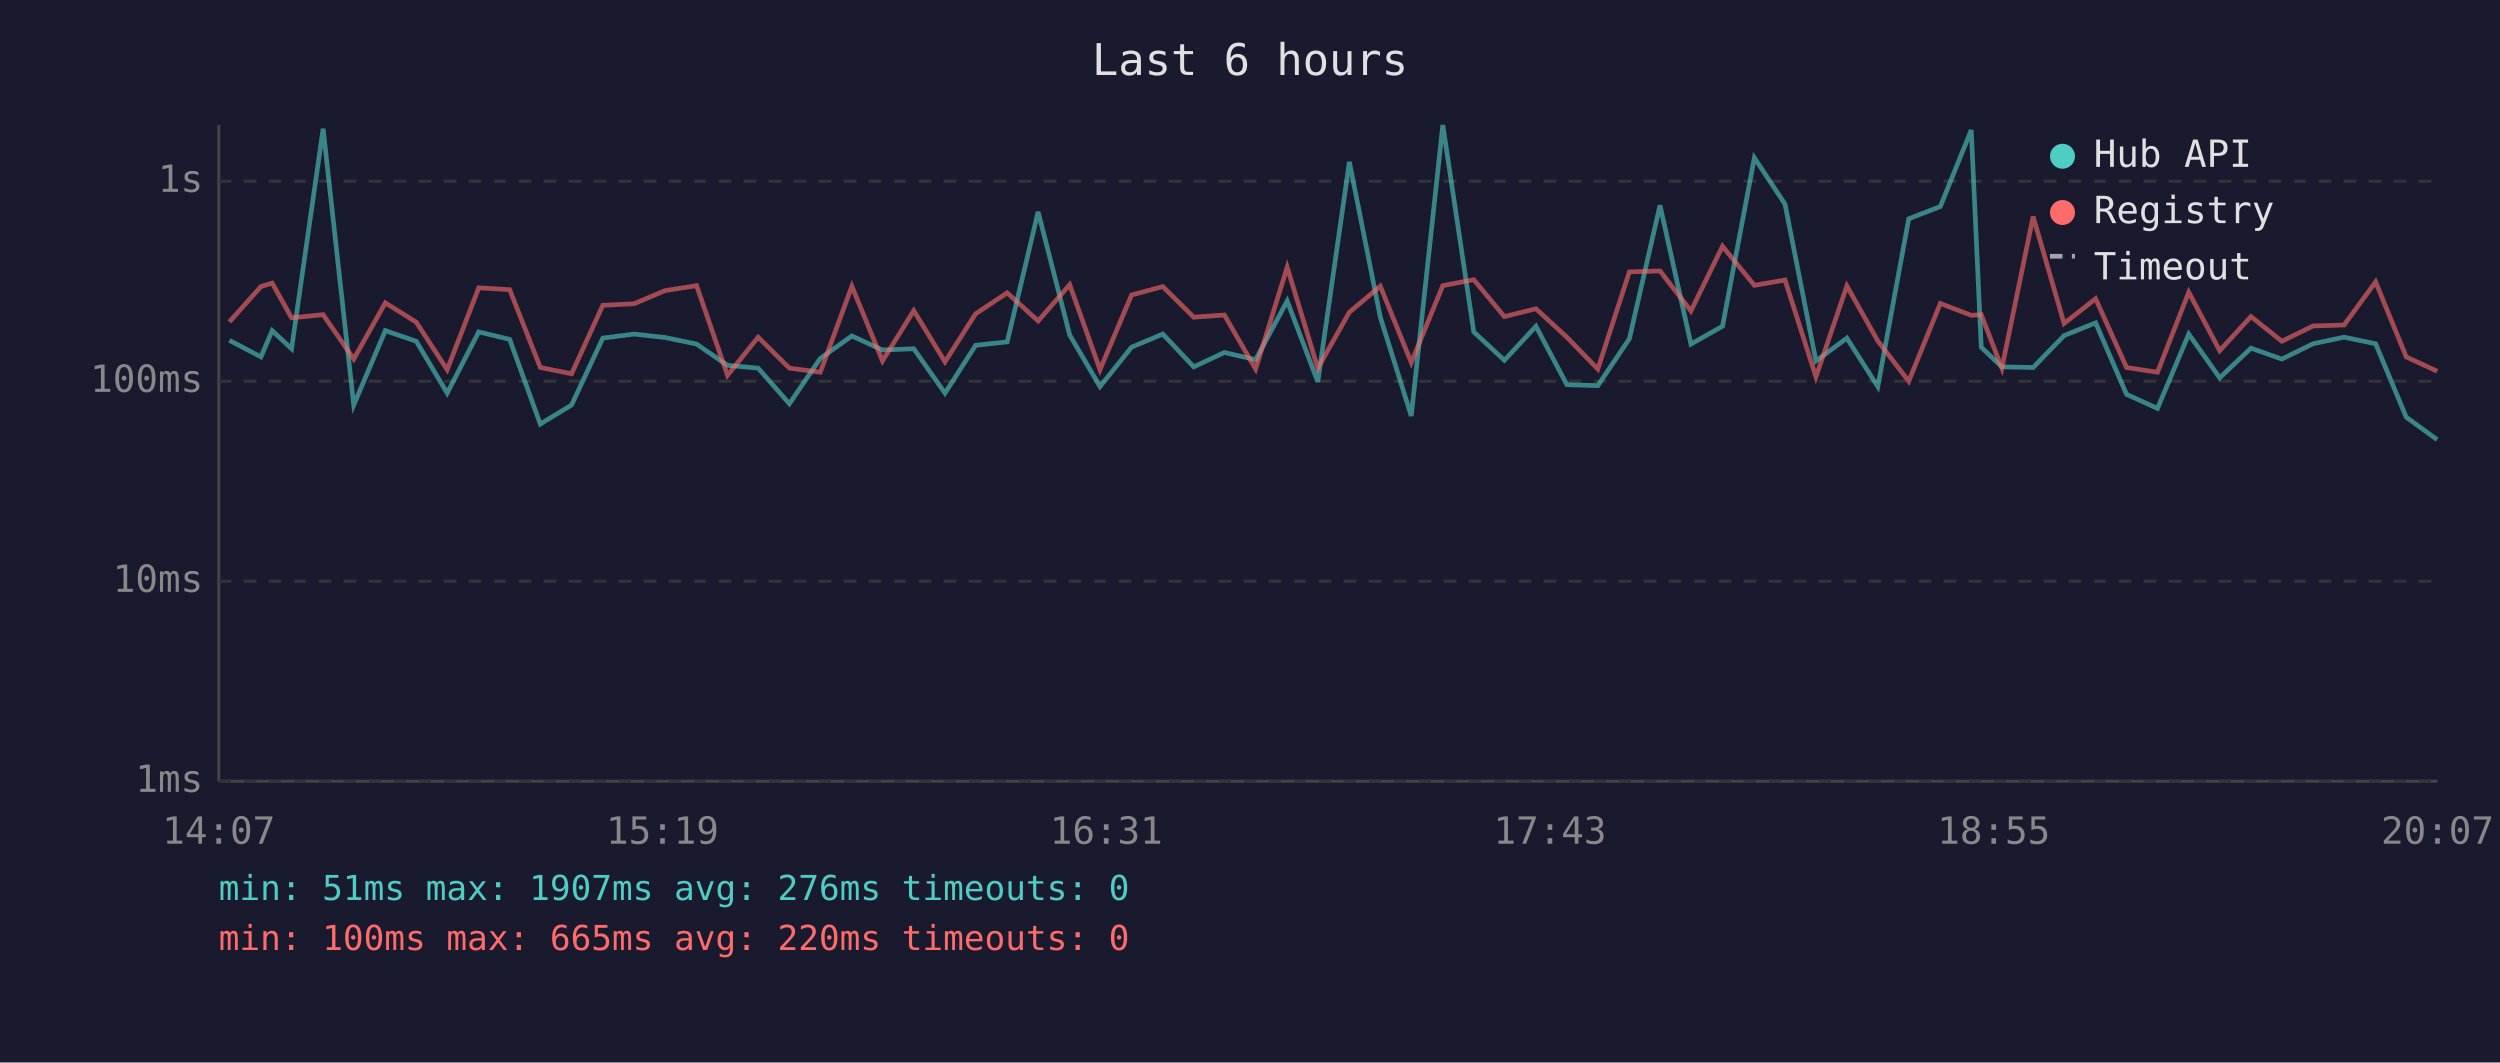
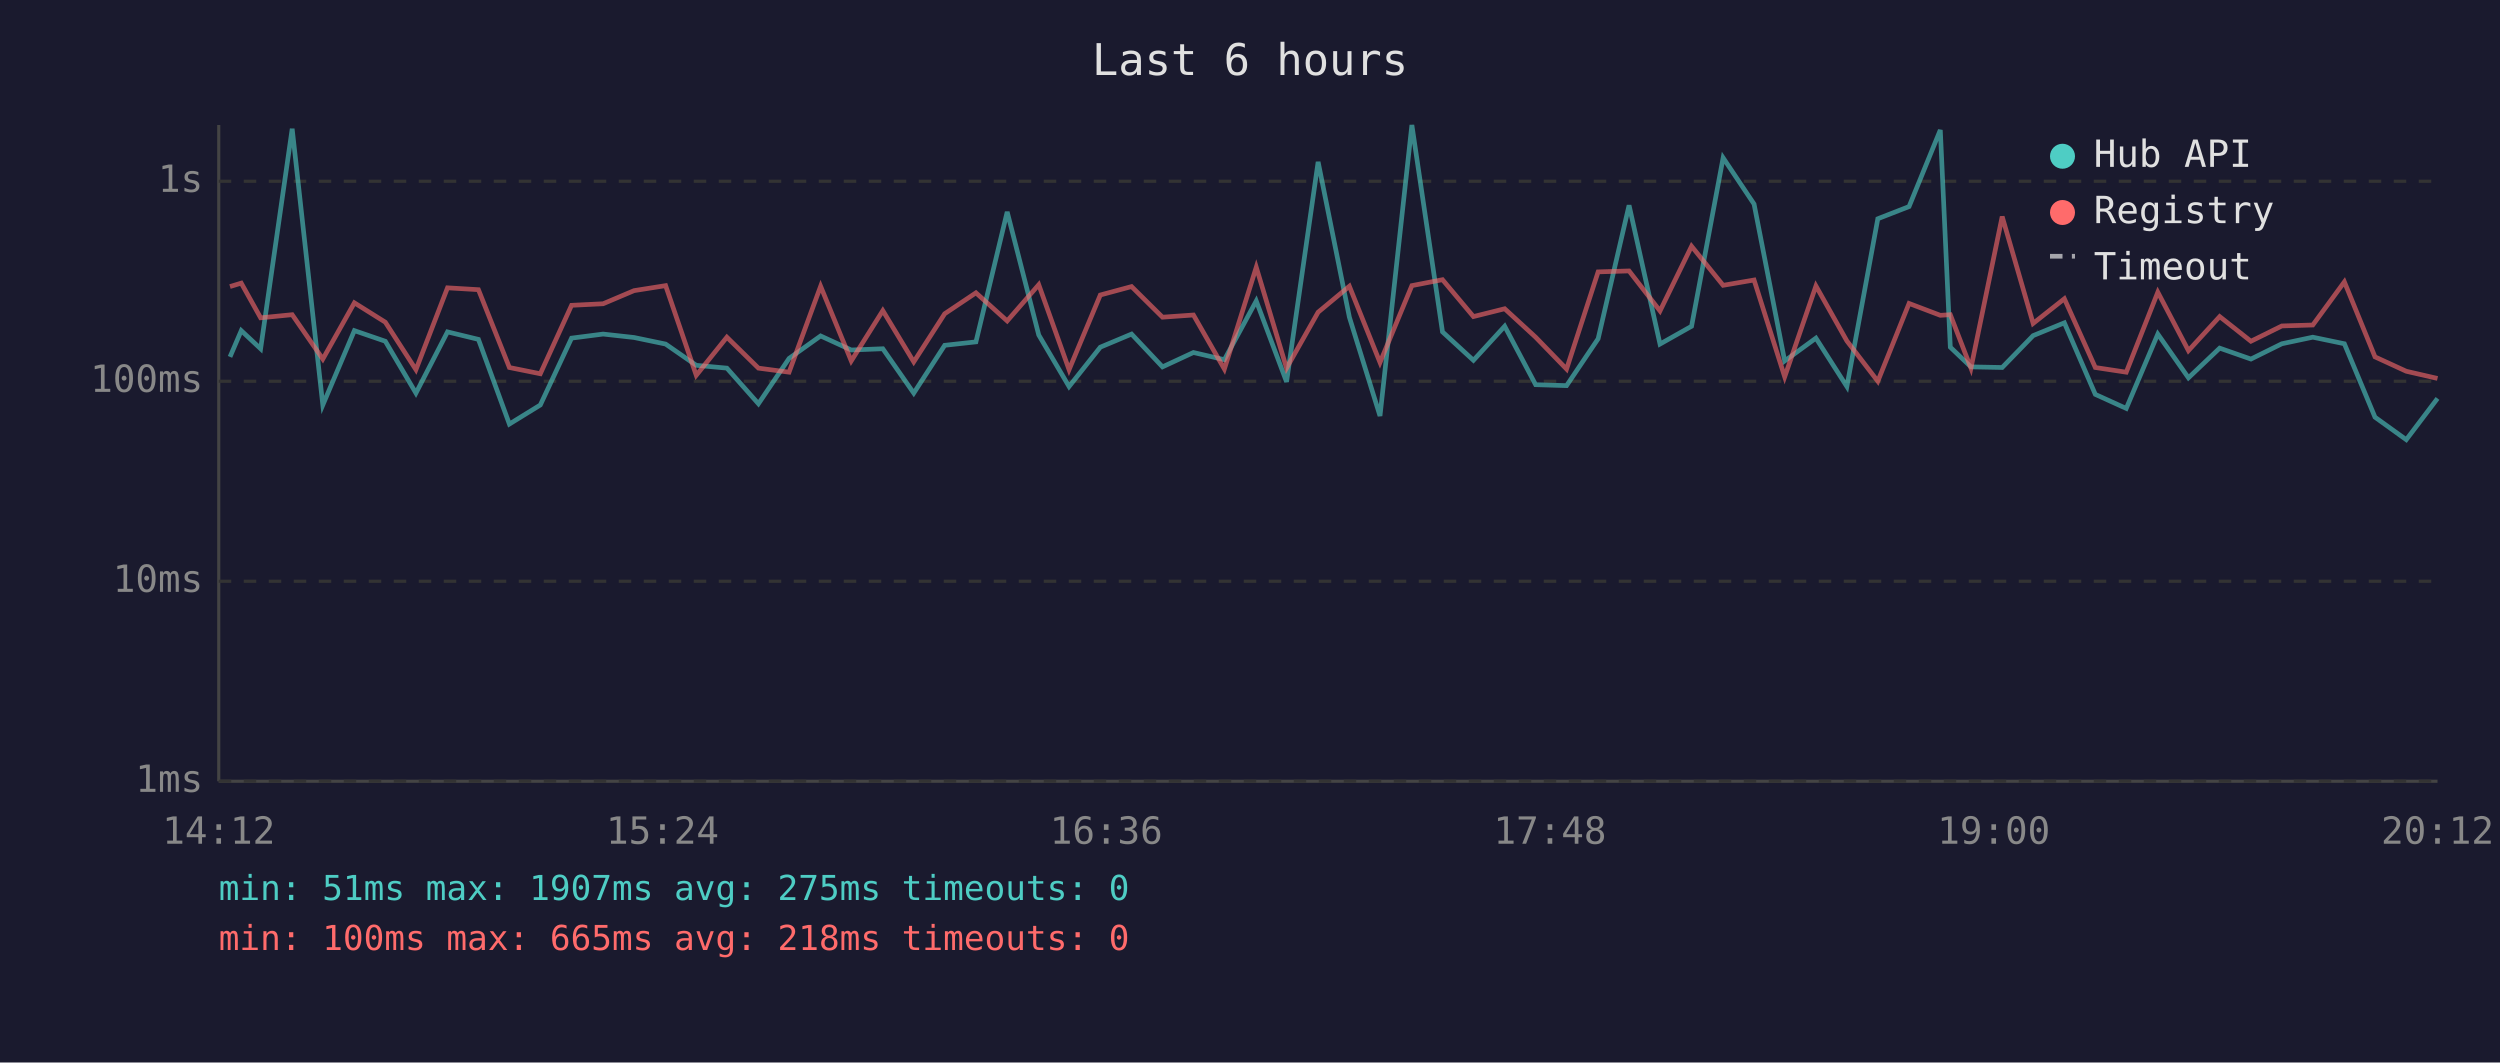
<svg xmlns="http://www.w3.org/2000/svg" viewBox="0 0 800 340" font-family="monospace" font-size="12">
  <rect width="800" height="340" fill="#1a1a2e" />
  <text x="400" y="24" fill="#e0e0e0" font-size="14" text-anchor="middle">Last 6 hours</text>
  <line x1="70" y1="40" x2="70" y2="250" stroke="#444" stroke-width="1" />
  <line x1="70" y1="250" x2="780" y2="250" stroke="#444" stroke-width="1" />
  <line x1="70" y1="250" x2="780" y2="250" stroke="#333" stroke-width="1" stroke-dasharray="4" />
  <text x="65" y="250" fill="#888" text-anchor="end" dominant-baseline="middle">1ms</text>
  <line x1="70" y1="186" x2="780" y2="186" stroke="#333" stroke-width="1" stroke-dasharray="4" />
  <text x="65" y="186" fill="#888" text-anchor="end" dominant-baseline="middle">10ms</text>
  <line x1="70" y1="122" x2="780" y2="122" stroke="#333" stroke-width="1" stroke-dasharray="4" />
  <text x="65" y="122" fill="#888" text-anchor="end" dominant-baseline="middle">100ms</text>
  <line x1="70" y1="58" x2="780" y2="58" stroke="#333" stroke-width="1" stroke-dasharray="4" />
  <text x="65" y="58" fill="#888" text-anchor="end" dominant-baseline="middle">1s</text>
-   <text x="70" y="270" fill="#888" text-anchor="middle">14:07</text>
-   <text x="212" y="270" fill="#888" text-anchor="middle">15:19</text>
-   <text x="354" y="270" fill="#888" text-anchor="middle">16:31</text>
-   <text x="496" y="270" fill="#888" text-anchor="middle">17:43</text>
-   <text x="638" y="270" fill="#888" text-anchor="middle">18:55</text>
-   <text x="780" y="270" fill="#888" text-anchor="middle">20:07</text>
-   <polyline points="73.4,108.9 83.5,114.2 87.1,105.8 93.3,111.6 103.4,41.2 113.2,129.6 123.3,105.8 133.2,109.2 143.1,125.8 153.2,106.2 163.1,108.6 172.9,135.7 182.9,129.6 192.9,108.2 202.9,106.9 212.8,108.0 222.9,110.1 232.8,116.9 242.6,117.8 252.6,129.2 262.5,114.7 272.6,107.5 282.4,112.0 292.4,111.6 302.4,125.8 312.2,110.5 322.3,109.4 332.2,67.8 342.3,107.2 352.0,123.7 362.1,111.1 372.1,106.9 382.0,117.4 391.8,112.8 401.8,115.1 411.9,96.3 421.7,122.2 431.8,51.8 441.7,101.5 451.6,133.1 461.7,40.0 471.6,106.2 481.4,115.3 491.5,104.4 501.4,123.1 511.3,123.4 521.4,108.4 531.2,65.7 541.1,110.1 551.2,104.4 561.4,50.5 571.2,65.3 581.1,115.5 591.0,108.2 600.9,123.7 610.8,70.0 620.9,66.1 630.8,41.6 634.0,111.1 640.6,117.4 650.6,117.6 660.5,107.4 670.6,103.3 680.5,126.2 690.4,130.7 700.4,106.9 710.3,120.9 720.3,111.4 730.2,114.9 740.2,110.0 750.1,107.9 760.2,110.0 770.0,133.5 779.9,140.7" fill="none" stroke="#4ecdc4" stroke-width="1.5" opacity="0.6" />
-   <polyline points="73.4,103.0 83.5,91.7 87.1,90.6 93.3,101.7 103.4,100.7 113.2,114.9 123.3,96.9 133.2,103.1 143.1,118.3 153.2,92.1 163.1,92.7 172.9,117.6 182.9,119.6 192.9,97.7 202.9,97.2 212.8,93.0 222.9,91.4 232.8,120.1 242.6,107.9 252.6,117.8 262.5,119.1 272.6,91.6 282.4,115.5 292.4,99.4 302.4,115.8 312.2,100.4 322.3,93.7 332.2,102.7 342.3,91.1 352.0,118.3 362.1,94.4 372.1,91.7 382.0,101.5 391.8,100.8 401.8,118.1 411.9,85.5 421.7,117.8 431.8,99.9 441.7,91.6 451.6,116.0 461.7,91.4 471.6,89.5 481.4,101.3 491.5,98.8 501.4,107.9 511.3,118.1 521.4,87.0 531.2,86.7 541.1,99.5 551.2,78.8 561.4,91.3 571.2,89.6 581.1,120.6 591.0,91.5 600.9,109.1 610.8,122.0 620.9,97.1 630.8,100.9 634.0,100.7 640.6,117.8 650.6,69.3 660.5,103.5 670.6,95.6 680.5,117.6 690.4,119.1 700.4,93.5 710.3,112.2 720.3,101.3 730.2,109.2 740.2,104.3 750.1,104.0 760.2,90.2 770.0,114.2 779.9,118.8" fill="none" stroke="#ff6b6b" stroke-width="1.5" opacity="0.6" />
+   <text x="70" y="270" fill="#888" text-anchor="middle">14:12</text>
+   <text x="212" y="270" fill="#888" text-anchor="middle">15:24</text>
+   <text x="354" y="270" fill="#888" text-anchor="middle">16:36</text>
+   <text x="496" y="270" fill="#888" text-anchor="middle">17:48</text>
+   <text x="638" y="270" fill="#888" text-anchor="middle">19:00</text>
+   <text x="780" y="270" fill="#888" text-anchor="middle">20:12</text>
+   <polyline points="73.6,114.2 77.2,105.8 83.4,111.6 93.5,41.2 103.3,129.6 113.4,105.8 123.3,109.2 133.1,125.8 143.2,106.2 153.1,108.6 163.0,135.7 172.9,129.6 182.9,108.2 193.0,106.9 202.9,108.0 213.0,110.1 222.8,116.9 232.6,117.8 242.7,129.2 252.5,114.7 262.6,107.5 272.4,112.0 282.5,111.6 292.4,125.8 302.3,110.5 312.3,109.4 322.3,67.8 332.4,107.2 342.1,123.7 352.1,111.1 362.1,106.9 372.0,117.4 381.9,112.8 391.8,115.1 402.0,96.3 411.7,122.2 421.8,51.8 431.8,101.5 441.6,133.1 451.8,40.0 461.6,106.2 471.5,115.3 481.5,104.4 491.4,123.1 501.3,123.4 511.4,108.4 521.3,65.7 531.2,110.1 541.3,104.4 551.4,50.5 561.3,65.3 571.1,115.5 581.1,108.2 591.0,123.7 600.9,70.0 610.9,66.1 620.9,41.6 624.1,111.1 630.7,117.4 640.7,117.6 650.6,107.4 660.6,103.3 670.5,126.2 680.4,130.7 690.5,106.9 700.3,120.9 710.3,111.4 720.3,114.9 730.2,110.0 740.1,107.9 750.2,110.0 760.0,133.5 770.0,140.7 780.0,127.5" fill="none" stroke="#4ecdc4" stroke-width="1.5" opacity="0.6" />
+   <polyline points="73.6,91.7 77.2,90.6 83.4,101.7 93.5,100.7 103.3,114.9 113.4,96.9 123.3,103.1 133.1,118.3 143.2,92.1 153.1,92.7 163.0,117.6 172.9,119.6 182.9,97.7 193.0,97.2 202.9,93.0 213.0,91.4 222.8,120.1 232.6,107.9 242.7,117.8 252.5,119.1 262.6,91.6 272.4,115.5 282.5,99.4 292.4,115.8 302.3,100.4 312.3,93.7 322.3,102.7 332.4,91.1 342.1,118.3 352.1,94.4 362.1,91.7 372.0,101.5 381.9,100.8 391.8,118.1 402.0,85.5 411.7,117.8 421.8,99.9 431.8,91.6 441.6,116.0 451.8,91.4 461.6,89.5 471.5,101.3 481.5,98.8 491.4,107.9 501.3,118.1 511.4,87.0 521.3,86.7 531.2,99.5 541.3,78.8 551.4,91.3 561.3,89.6 571.1,120.6 581.1,91.5 591.0,109.1 600.9,122.0 610.9,97.1 620.9,100.9 624.1,100.7 630.7,117.8 640.7,69.3 650.6,103.5 660.6,95.6 670.5,117.6 680.4,119.1 690.5,93.5 700.3,112.2 710.3,101.3 720.3,109.2 730.2,104.3 740.1,104.0 750.2,90.2 760.0,114.2 770.0,118.8 780.0,121.1" fill="none" stroke="#ff6b6b" stroke-width="1.5" opacity="0.6" />
  <circle cx="660" cy="50" r="4" fill="#4ecdc4" />
  <text x="670" y="50" fill="#e0e0e0" dominant-baseline="middle">Hub API</text>
  <circle cx="660" cy="68" r="4" fill="#ff6b6b" />
  <text x="670" y="68" fill="#e0e0e0" dominant-baseline="middle">Registry</text>
  <line x1="656" y1="82" x2="664" y2="82" stroke="#e0e0e0" stroke-width="1.5" stroke-dasharray="4,3" opacity="0.7" />
  <text x="670" y="86" fill="#e0e0e0" dominant-baseline="middle">Timeout</text>
-   <text x="70" y="288" fill="#4ecdc4" font-size="11">min: 51ms  max: 1907ms  avg: 276ms  timeouts: 0</text>
-   <text x="70" y="304" fill="#ff6b6b" font-size="11">min: 100ms  max: 665ms  avg: 220ms  timeouts: 0</text>
+   <text x="70" y="288" fill="#4ecdc4" font-size="11">min: 51ms  max: 1907ms  avg: 275ms  timeouts: 0</text>
+   <text x="70" y="304" fill="#ff6b6b" font-size="11">min: 100ms  max: 665ms  avg: 218ms  timeouts: 0</text>
</svg>
